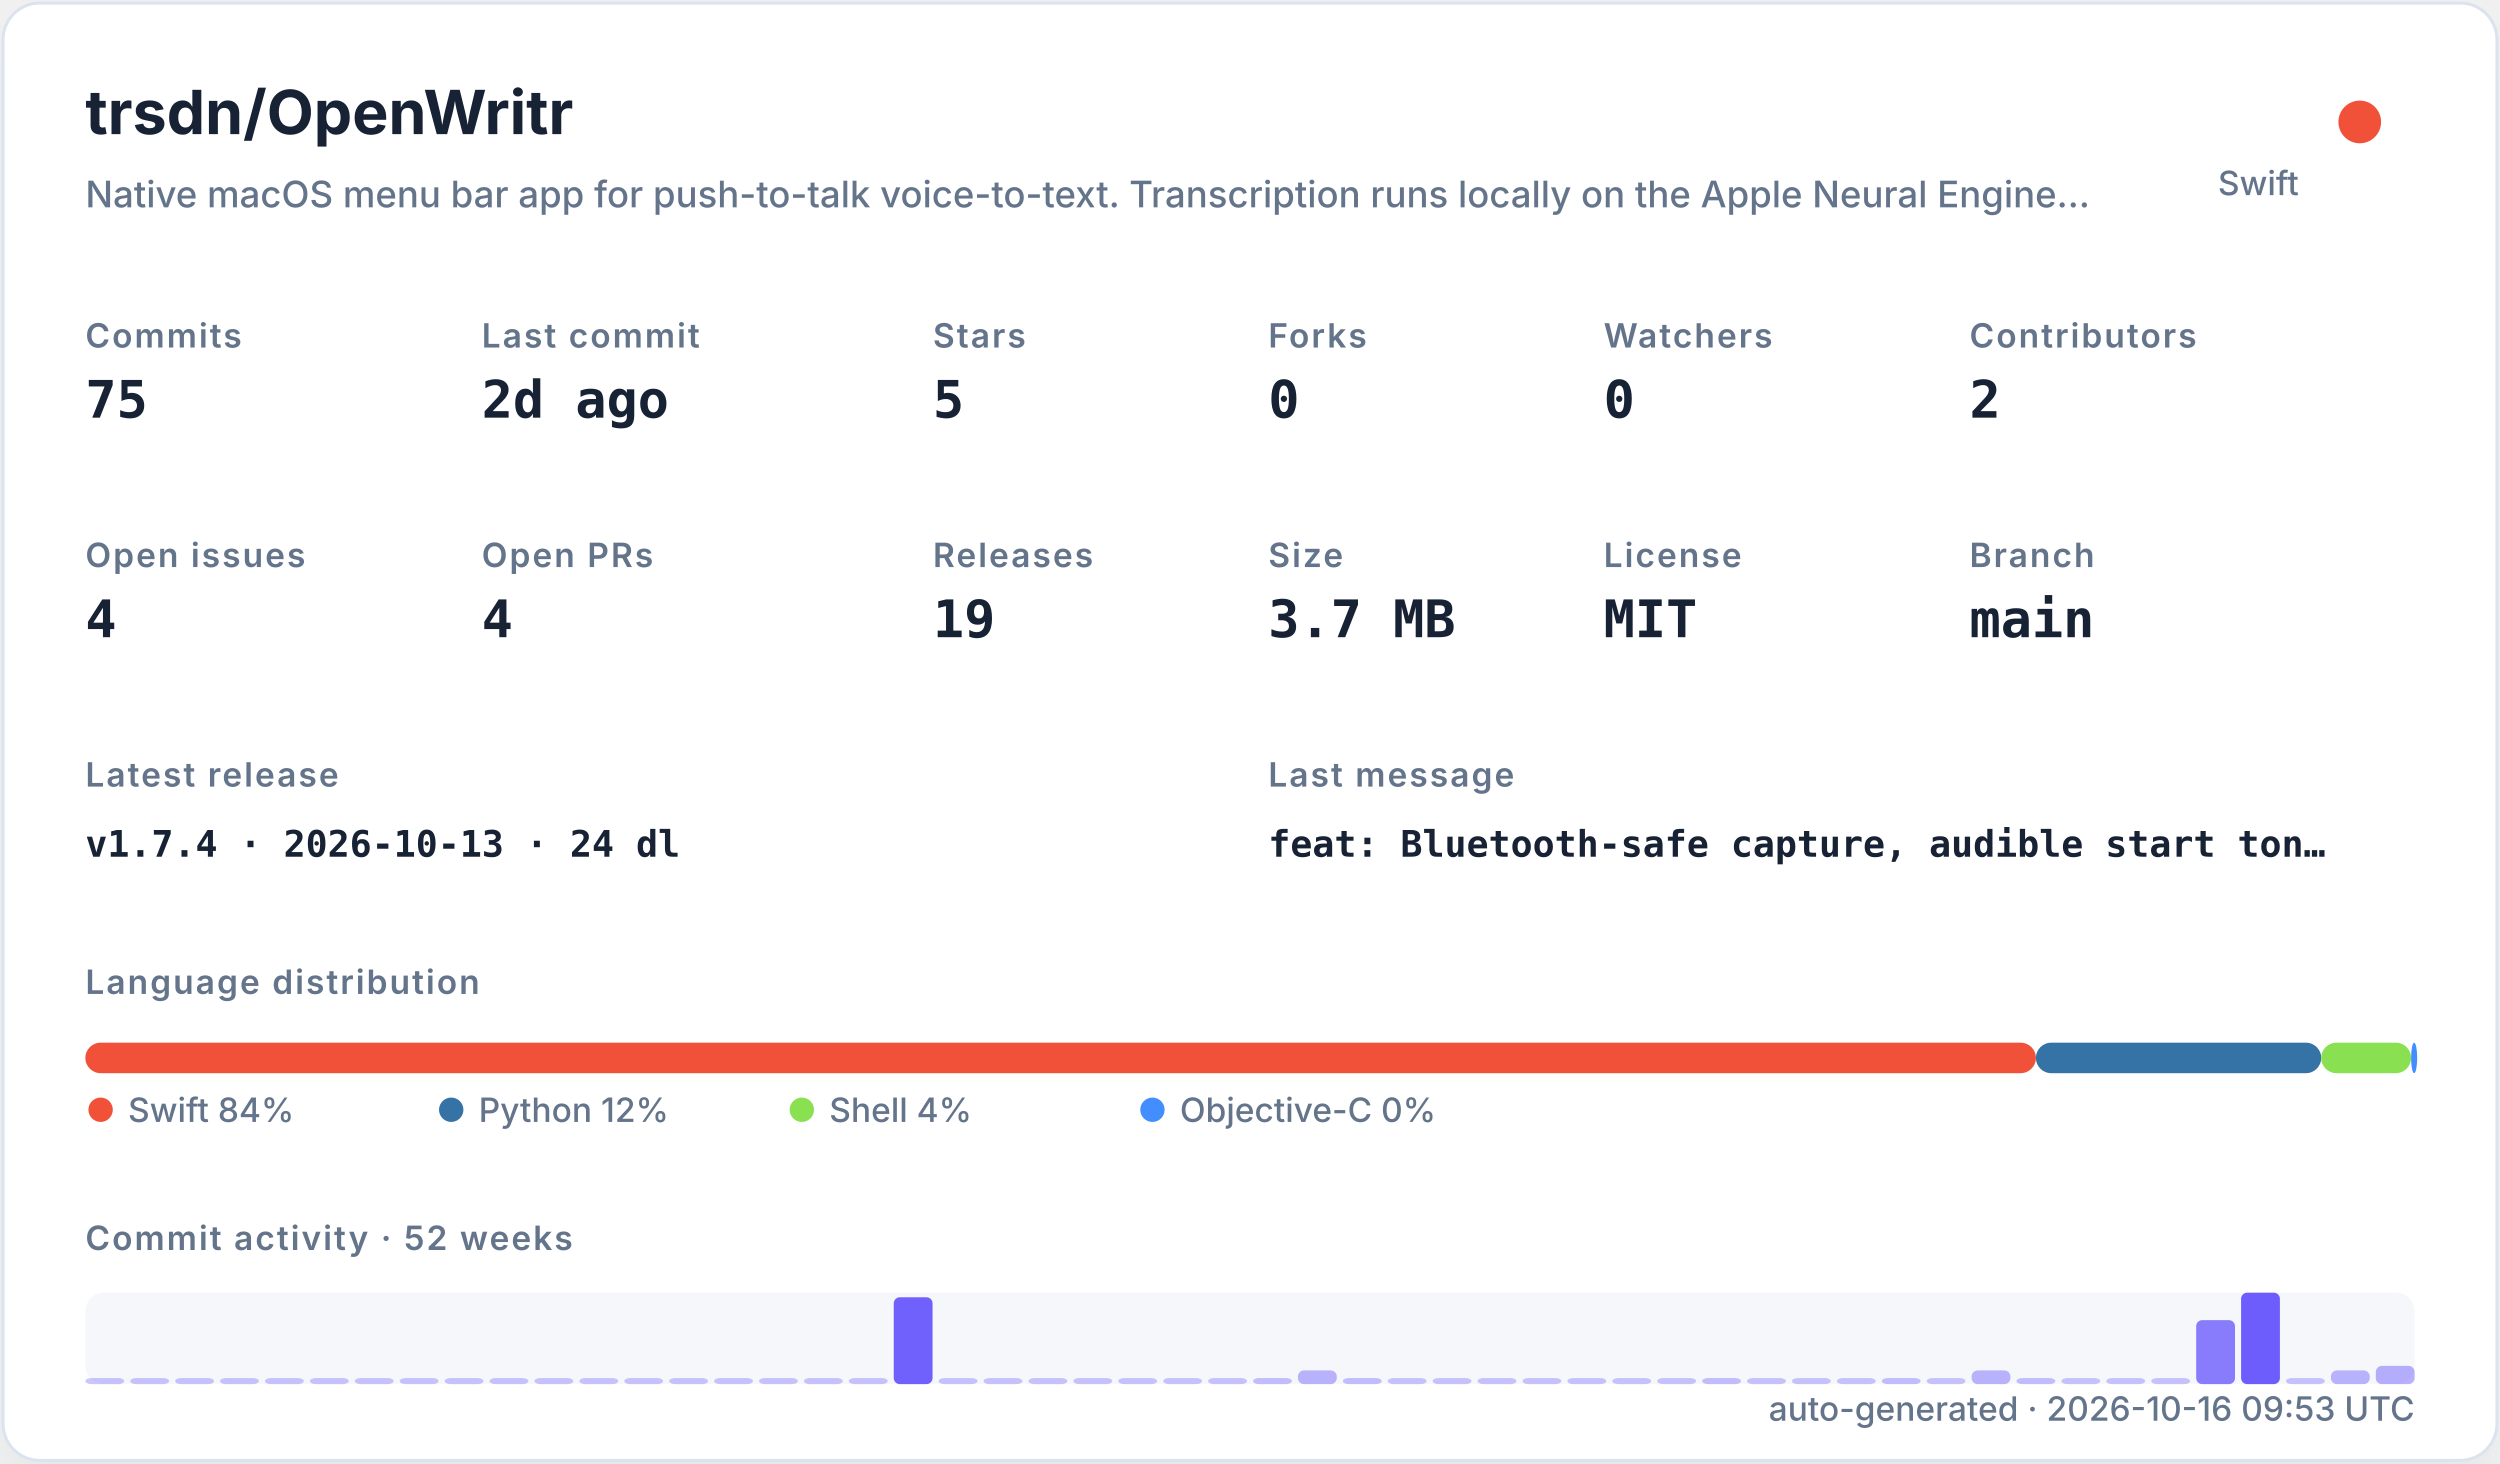
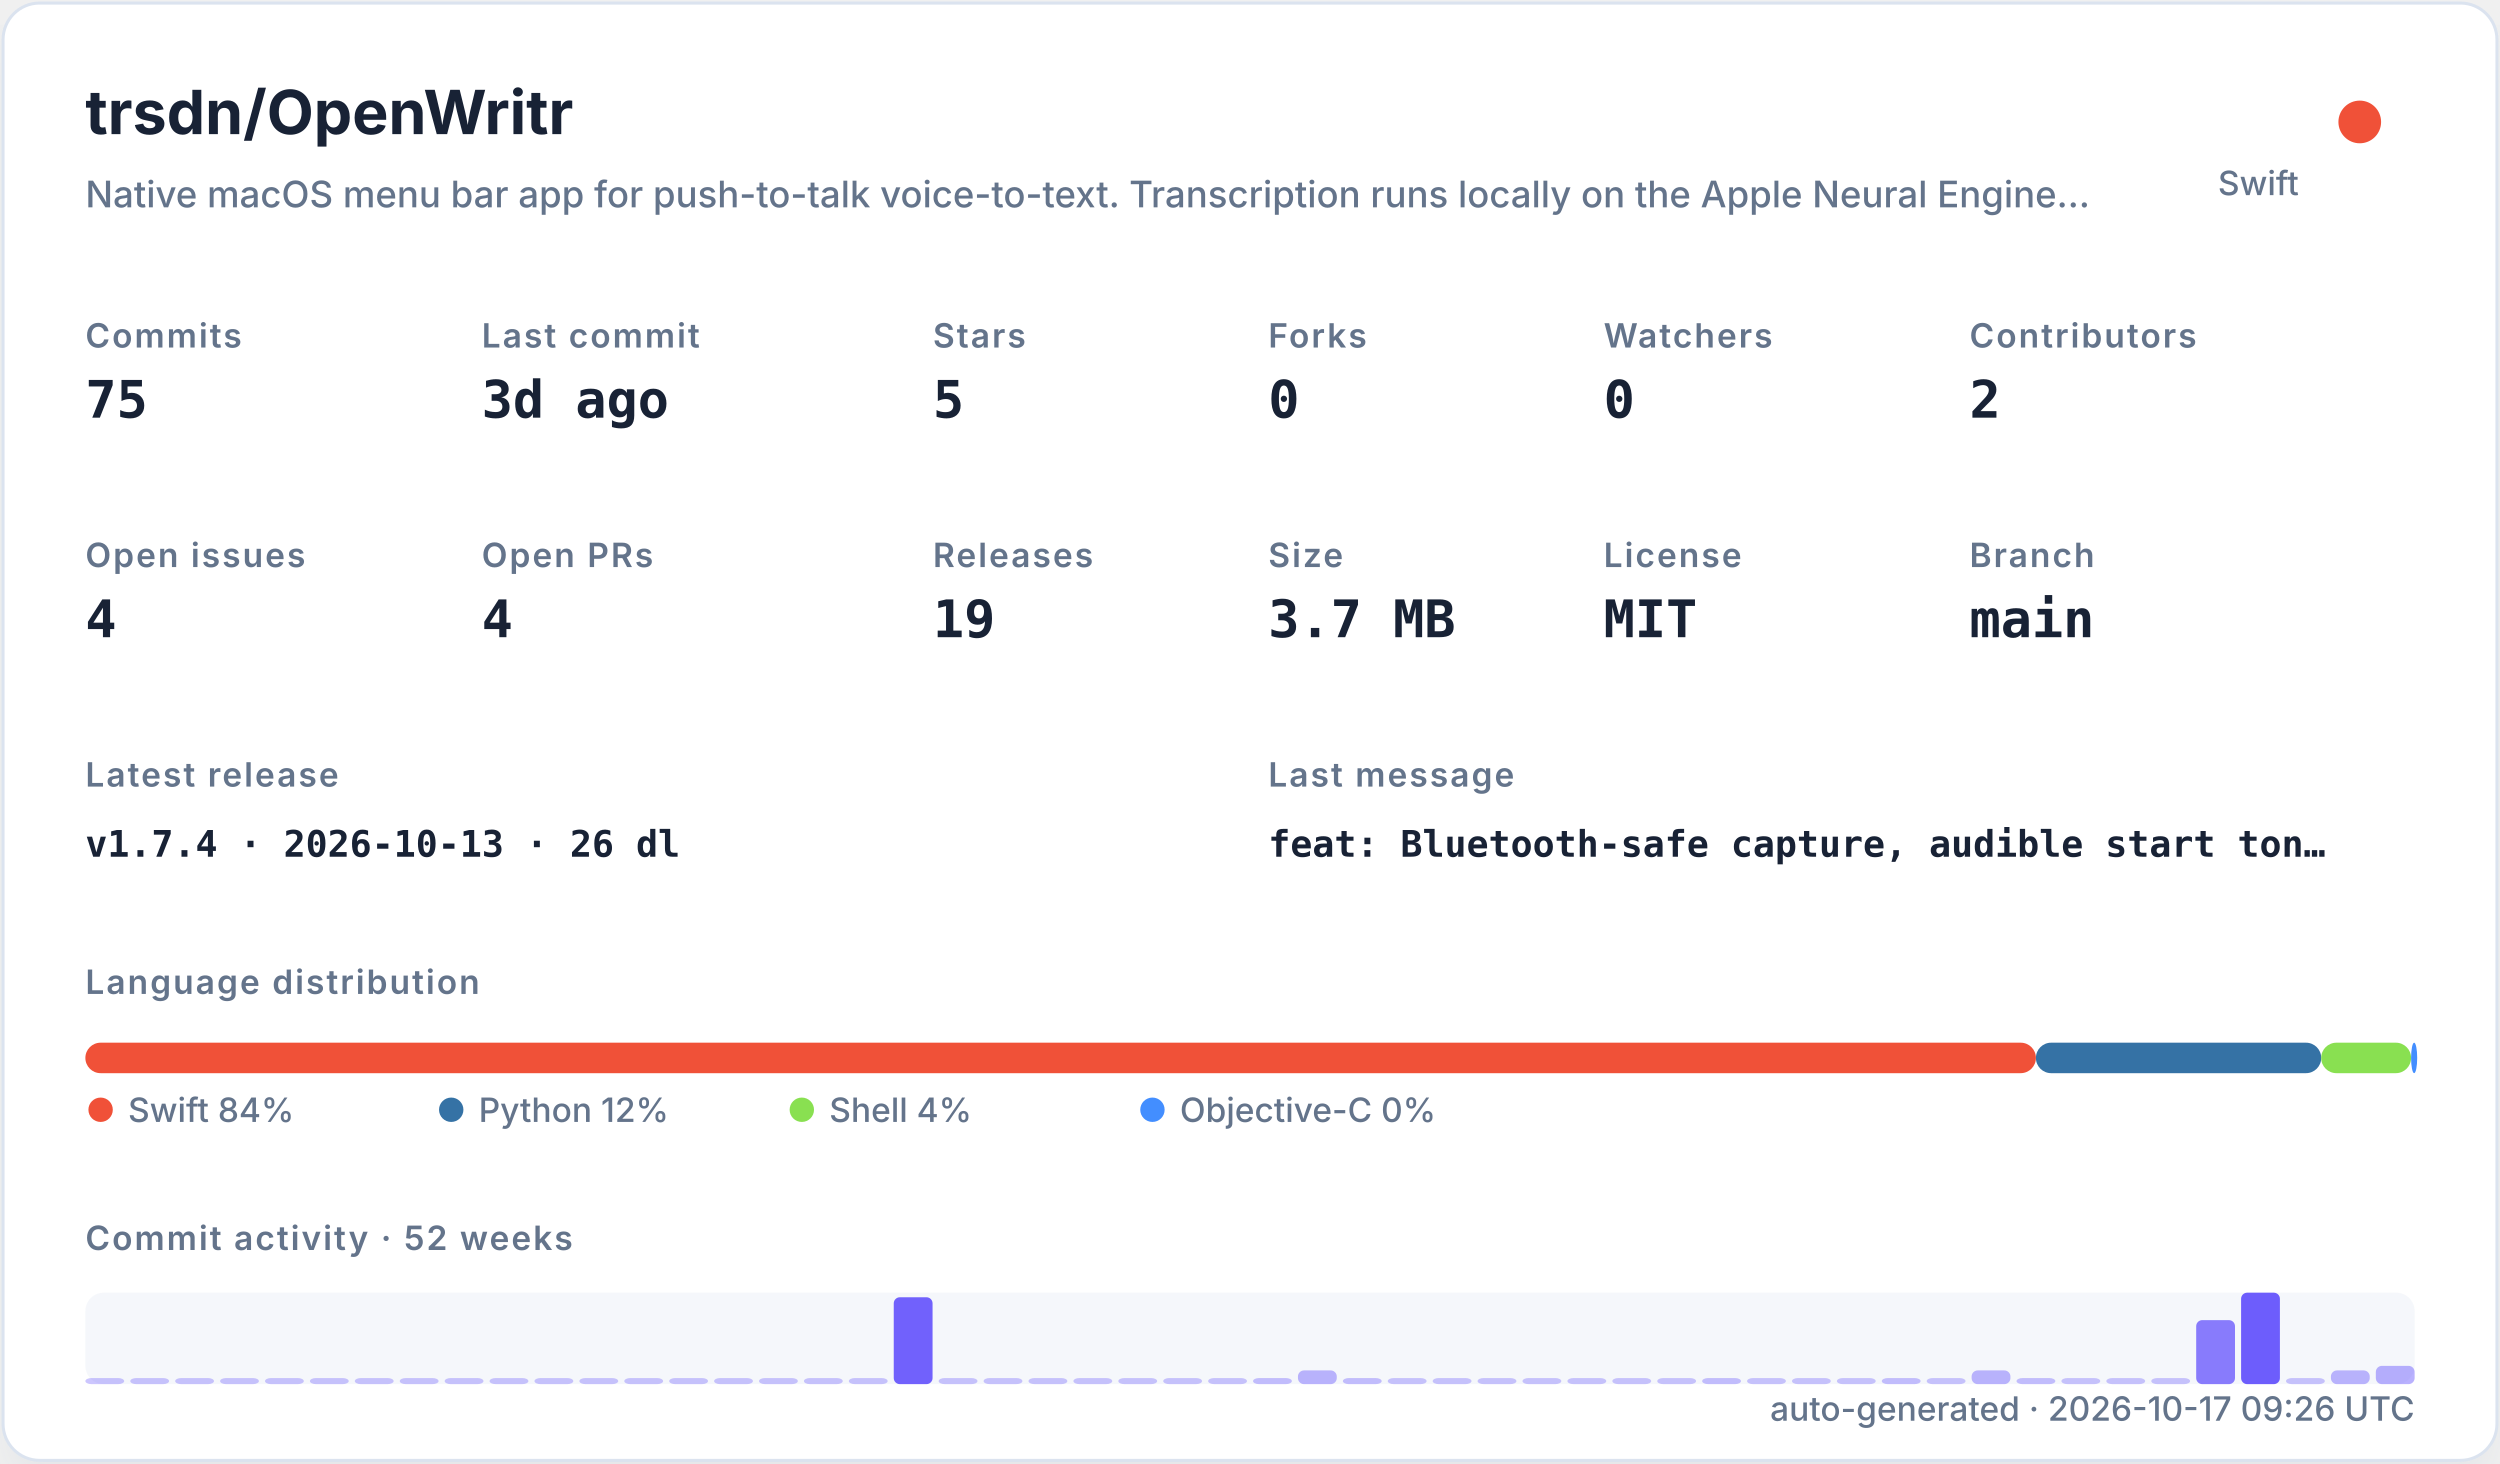
<svg xmlns="http://www.w3.org/2000/svg" width="820" height="480" viewBox="0 0 820 480" role="img">
  <defs>
    <filter id="shadow" x="-10%" y="-10%" width="120%" height="120%">
      <feDropShadow dx="0" dy="8" stdDeviation="10" flood-color="#94a3b8" flood-opacity="0.16" />
    </filter>
    <style>
    .title { font: 700 20px -apple-system,BlinkMacSystemFont,"Segoe UI",sans-serif; fill: #182235; }
    .subtitle { font: 500 12px -apple-system,BlinkMacSystemFont,"Segoe UI",sans-serif; fill: #64748b; }
    .label { font: 600 11px -apple-system,BlinkMacSystemFont,"Segoe UI",sans-serif; fill: #64748b; text-transform: uppercase; letter-spacing: .06em; }
    .value { font: 700 17px ui-monospace,SFMono-Regular,Menlo,monospace; fill: #182235; }
    .small { font: 500 11px -apple-system,BlinkMacSystemFont,"Segoe UI",sans-serif; fill: #64748b; }
    .tiny { font: 500 10px -apple-system,BlinkMacSystemFont,"Segoe UI",sans-serif; fill: #64748b; }
    .mono { font: 650 12px ui-monospace,SFMono-Regular,Menlo,monospace; fill: #182235; }
  </style>
  </defs>
  <rect x="1" y="1" width="818" height="478" rx="12" fill="#ffffff" stroke="#dbe3ef" filter="url(#shadow)" />
  <text x="28" y="44" class="title">trsdn/OpenWritr</text>
  <text x="28" y="68" class="subtitle">Native macOS menu bar app for push-to-talk voice-to-text. Transcription runs locally on the Apple Neural Engine…</text>
  <circle cx="774" cy="40" r="7" fill="#F05138" />
  <text x="754" y="64" text-anchor="end" class="small">Swift</text>
  <text x="28" y="114" class="label">Commits</text>
  <text x="28" y="137" class="value">75</text>
  <text x="158" y="114" class="label">Last commit</text>
-   <text x="158" y="137" class="value">2d ago</text>
+   <text x="158" y="137" class="value">3d ago</text>
  <text x="306" y="114" class="label">Stars</text>
  <text x="306" y="137" class="value">5</text>
  <text x="416" y="114" class="label">Forks</text>
  <text x="416" y="137" class="value">0</text>
  <text x="526" y="114" class="label">Watchers</text>
  <text x="526" y="137" class="value">0</text>
  <text x="646" y="114" class="label">Contributors</text>
  <text x="646" y="137" class="value">2</text>
  <text x="28" y="186" class="label">Open issues</text>
  <text x="28" y="209" class="value">4</text>
  <text x="158" y="186" class="label">Open PRs</text>
  <text x="158" y="209" class="value">4</text>
  <text x="306" y="186" class="label">Releases</text>
  <text x="306" y="209" class="value">19</text>
  <text x="416" y="186" class="label">Size</text>
  <text x="416" y="209" class="value">3.7 MB</text>
  <text x="526" y="186" class="label">License</text>
  <text x="526" y="209" class="value">MIT</text>
  <text x="646" y="186" class="label">Branch</text>
  <text x="646" y="209" class="value">main</text>
  <text x="28" y="258" class="label">Latest release</text>
-   <text x="28" y="281" class="mono">v1.7.4 · 2026-10-13 · 24 dl</text>
+   <text x="28" y="281" class="mono">v1.7.4 · 2026-10-13 · 26 dl</text>
  <text x="416" y="258" class="label">Last message</text>
  <text x="416" y="281" class="mono">feat: Bluetooth-safe capture, audible start ton…</text>
  <text x="28" y="326" class="label">Language distribution</text>
  <rect x="28.00" y="342" width="639.78" height="10" rx="5" fill="#F05138" />
  <rect x="667.78" y="342" width="93.58" height="10" rx="5" fill="#3572A5" />
  <rect x="761.35" y="342" width="29.49" height="10" rx="5" fill="#89e051" />
  <rect x="790.84" y="342" width="2.00" height="10" rx="5" fill="#438eff" />
  <circle cx="33" cy="364" r="4" fill="#F05138" />
  <text x="42" y="368" class="small">Swift 84%</text>
  <circle cx="148" cy="364" r="4" fill="#3572A5" />
  <text x="157" y="368" class="small">Python 12%</text>
  <circle cx="263" cy="364" r="4" fill="#89e051" />
  <text x="272" y="368" class="small">Shell 4%</text>
  <circle cx="378" cy="364" r="4" fill="#438eff" />
  <text x="387" y="368" class="small">Objective-C 0%</text>
  <text x="28" y="410" class="label">Commit activity · 52 weeks</text>
  <rect x="28" y="424" width="764" height="30" rx="6" fill="#e8edf5" opacity=".42" />
  <rect x="28.00" y="452.00" width="12.73" height="2.00" rx="2" fill="#6d5dfc" opacity="0.35" />
  <rect x="42.73" y="452.00" width="12.73" height="2.00" rx="2" fill="#6d5dfc" opacity="0.35" />
  <rect x="57.46" y="452.00" width="12.73" height="2.00" rx="2" fill="#6d5dfc" opacity="0.35" />
  <rect x="72.19" y="452.00" width="12.73" height="2.00" rx="2" fill="#6d5dfc" opacity="0.35" />
  <rect x="86.92" y="452.00" width="12.73" height="2.00" rx="2" fill="#6d5dfc" opacity="0.35" />
  <rect x="101.65" y="452.00" width="12.73" height="2.00" rx="2" fill="#6d5dfc" opacity="0.35" />
  <rect x="116.38" y="452.00" width="12.73" height="2.00" rx="2" fill="#6d5dfc" opacity="0.35" />
  <rect x="131.12" y="452.00" width="12.73" height="2.00" rx="2" fill="#6d5dfc" opacity="0.35" />
  <rect x="145.85" y="452.00" width="12.73" height="2.00" rx="2" fill="#6d5dfc" opacity="0.35" />
  <rect x="160.58" y="452.00" width="12.73" height="2.00" rx="2" fill="#6d5dfc" opacity="0.35" />
  <rect x="175.31" y="452.00" width="12.73" height="2.00" rx="2" fill="#6d5dfc" opacity="0.35" />
  <rect x="190.04" y="452.00" width="12.73" height="2.00" rx="2" fill="#6d5dfc" opacity="0.35" />
  <rect x="204.77" y="452.00" width="12.73" height="2.00" rx="2" fill="#6d5dfc" opacity="0.35" />
  <rect x="219.50" y="452.00" width="12.73" height="2.00" rx="2" fill="#6d5dfc" opacity="0.35" />
  <rect x="234.23" y="452.00" width="12.73" height="2.00" rx="2" fill="#6d5dfc" opacity="0.35" />
  <rect x="248.96" y="452.00" width="12.73" height="2.00" rx="2" fill="#6d5dfc" opacity="0.35" />
  <rect x="263.69" y="452.00" width="12.73" height="2.00" rx="2" fill="#6d5dfc" opacity="0.35" />
  <rect x="278.42" y="452.00" width="12.73" height="2.00" rx="2" fill="#6d5dfc" opacity="0.35" />
  <rect x="293.15" y="425.50" width="12.73" height="28.50" rx="2" fill="#6d5dfc" opacity="0.97" />
  <rect x="307.88" y="452.00" width="12.73" height="2.00" rx="2" fill="#6d5dfc" opacity="0.35" />
  <rect x="322.62" y="452.00" width="12.73" height="2.00" rx="2" fill="#6d5dfc" opacity="0.35" />
  <rect x="337.35" y="452.00" width="12.73" height="2.00" rx="2" fill="#6d5dfc" opacity="0.35" />
  <rect x="352.08" y="452.00" width="12.73" height="2.00" rx="2" fill="#6d5dfc" opacity="0.35" />
  <rect x="366.81" y="452.00" width="12.73" height="2.00" rx="2" fill="#6d5dfc" opacity="0.35" />
  <rect x="381.54" y="452.00" width="12.73" height="2.00" rx="2" fill="#6d5dfc" opacity="0.35" />
  <rect x="396.27" y="452.00" width="12.73" height="2.00" rx="2" fill="#6d5dfc" opacity="0.35" />
  <rect x="411.00" y="452.00" width="12.73" height="2.00" rx="2" fill="#6d5dfc" opacity="0.38" />
  <rect x="425.73" y="449.50" width="12.73" height="4.50" rx="2" fill="#6d5dfc" opacity="0.45" />
  <rect x="440.46" y="452.00" width="12.73" height="2.00" rx="2" fill="#6d5dfc" opacity="0.38" />
  <rect x="455.19" y="452.00" width="12.73" height="2.00" rx="2" fill="#6d5dfc" opacity="0.35" />
  <rect x="469.92" y="452.00" width="12.73" height="2.00" rx="2" fill="#6d5dfc" opacity="0.35" />
  <rect x="484.65" y="452.00" width="12.73" height="2.00" rx="2" fill="#6d5dfc" opacity="0.35" />
  <rect x="499.38" y="452.00" width="12.73" height="2.00" rx="2" fill="#6d5dfc" opacity="0.35" />
  <rect x="514.12" y="452.00" width="12.73" height="2.00" rx="2" fill="#6d5dfc" opacity="0.35" />
  <rect x="528.85" y="452.00" width="12.73" height="2.00" rx="2" fill="#6d5dfc" opacity="0.35" />
  <rect x="543.58" y="452.00" width="12.73" height="2.00" rx="2" fill="#6d5dfc" opacity="0.35" />
  <rect x="558.31" y="452.00" width="12.73" height="2.00" rx="2" fill="#6d5dfc" opacity="0.38" />
  <rect x="573.04" y="452.00" width="12.73" height="2.00" rx="2" fill="#6d5dfc" opacity="0.35" />
  <rect x="587.77" y="452.00" width="12.73" height="2.00" rx="2" fill="#6d5dfc" opacity="0.35" />
  <rect x="602.50" y="452.00" width="12.73" height="2.00" rx="2" fill="#6d5dfc" opacity="0.35" />
  <rect x="617.23" y="452.00" width="12.73" height="2.00" rx="2" fill="#6d5dfc" opacity="0.38" />
  <rect x="631.96" y="452.00" width="12.73" height="2.00" rx="2" fill="#6d5dfc" opacity="0.35" />
  <rect x="646.69" y="449.50" width="12.73" height="4.50" rx="2" fill="#6d5dfc" opacity="0.45" />
  <rect x="661.42" y="452.00" width="12.73" height="2.00" rx="2" fill="#6d5dfc" opacity="0.38" />
  <rect x="676.15" y="452.00" width="12.73" height="2.00" rx="2" fill="#6d5dfc" opacity="0.35" />
  <rect x="690.88" y="452.00" width="12.73" height="2.00" rx="2" fill="#6d5dfc" opacity="0.35" />
  <rect x="705.62" y="452.00" width="12.73" height="2.00" rx="2" fill="#6d5dfc" opacity="0.35" />
  <rect x="720.35" y="433.00" width="12.73" height="21.00" rx="2" fill="#6d5dfc" opacity="0.80" />
  <rect x="735.08" y="424.00" width="12.73" height="30.00" rx="2" fill="#6d5dfc" opacity="1.00" />
  <rect x="749.81" y="452.00" width="12.73" height="2.00" rx="2" fill="#6d5dfc" opacity="0.35" />
  <rect x="764.54" y="449.50" width="12.73" height="4.50" rx="2" fill="#6d5dfc" opacity="0.45" />
  <rect x="779.27" y="448.00" width="12.73" height="6.00" rx="2" fill="#6d5dfc" opacity="0.48" />
-   <text x="792" y="466" text-anchor="end" class="small">auto-generated · 2026-10-16 09:53 UTC</text>
+   <text x="792" y="466" text-anchor="end" class="small">auto-generated · 2026-10-17 09:26 UTC</text>
</svg>
